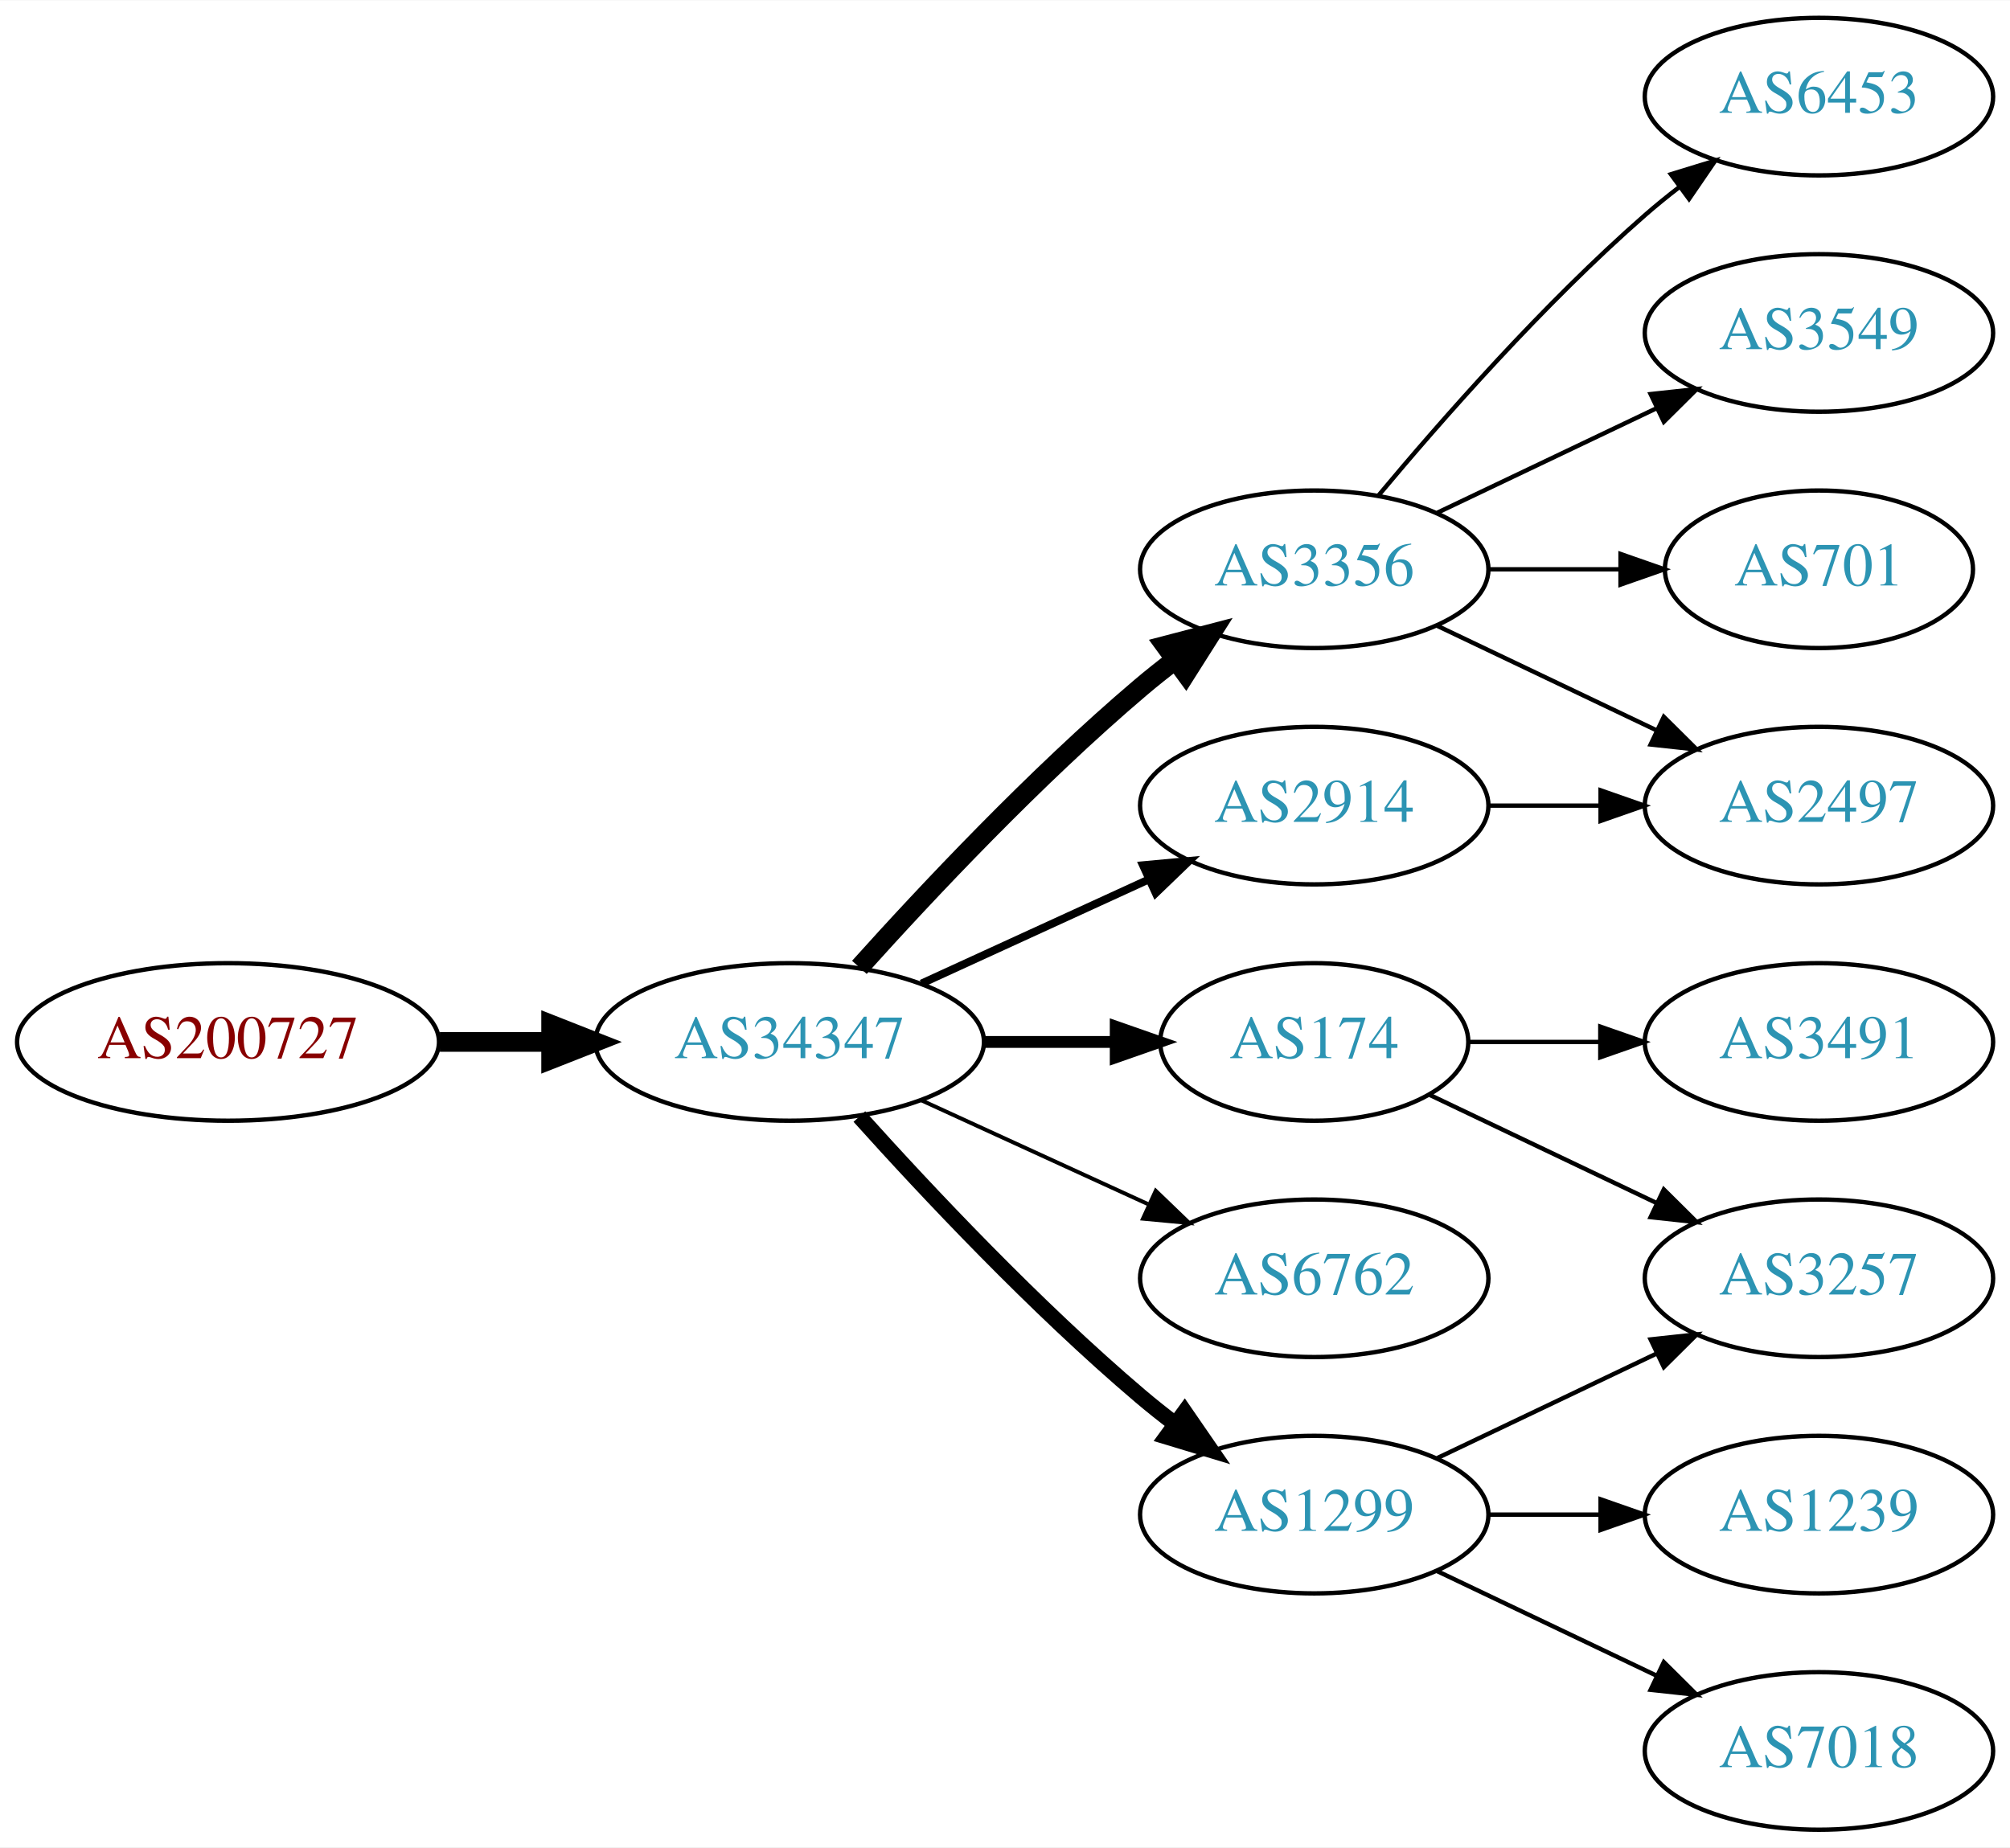
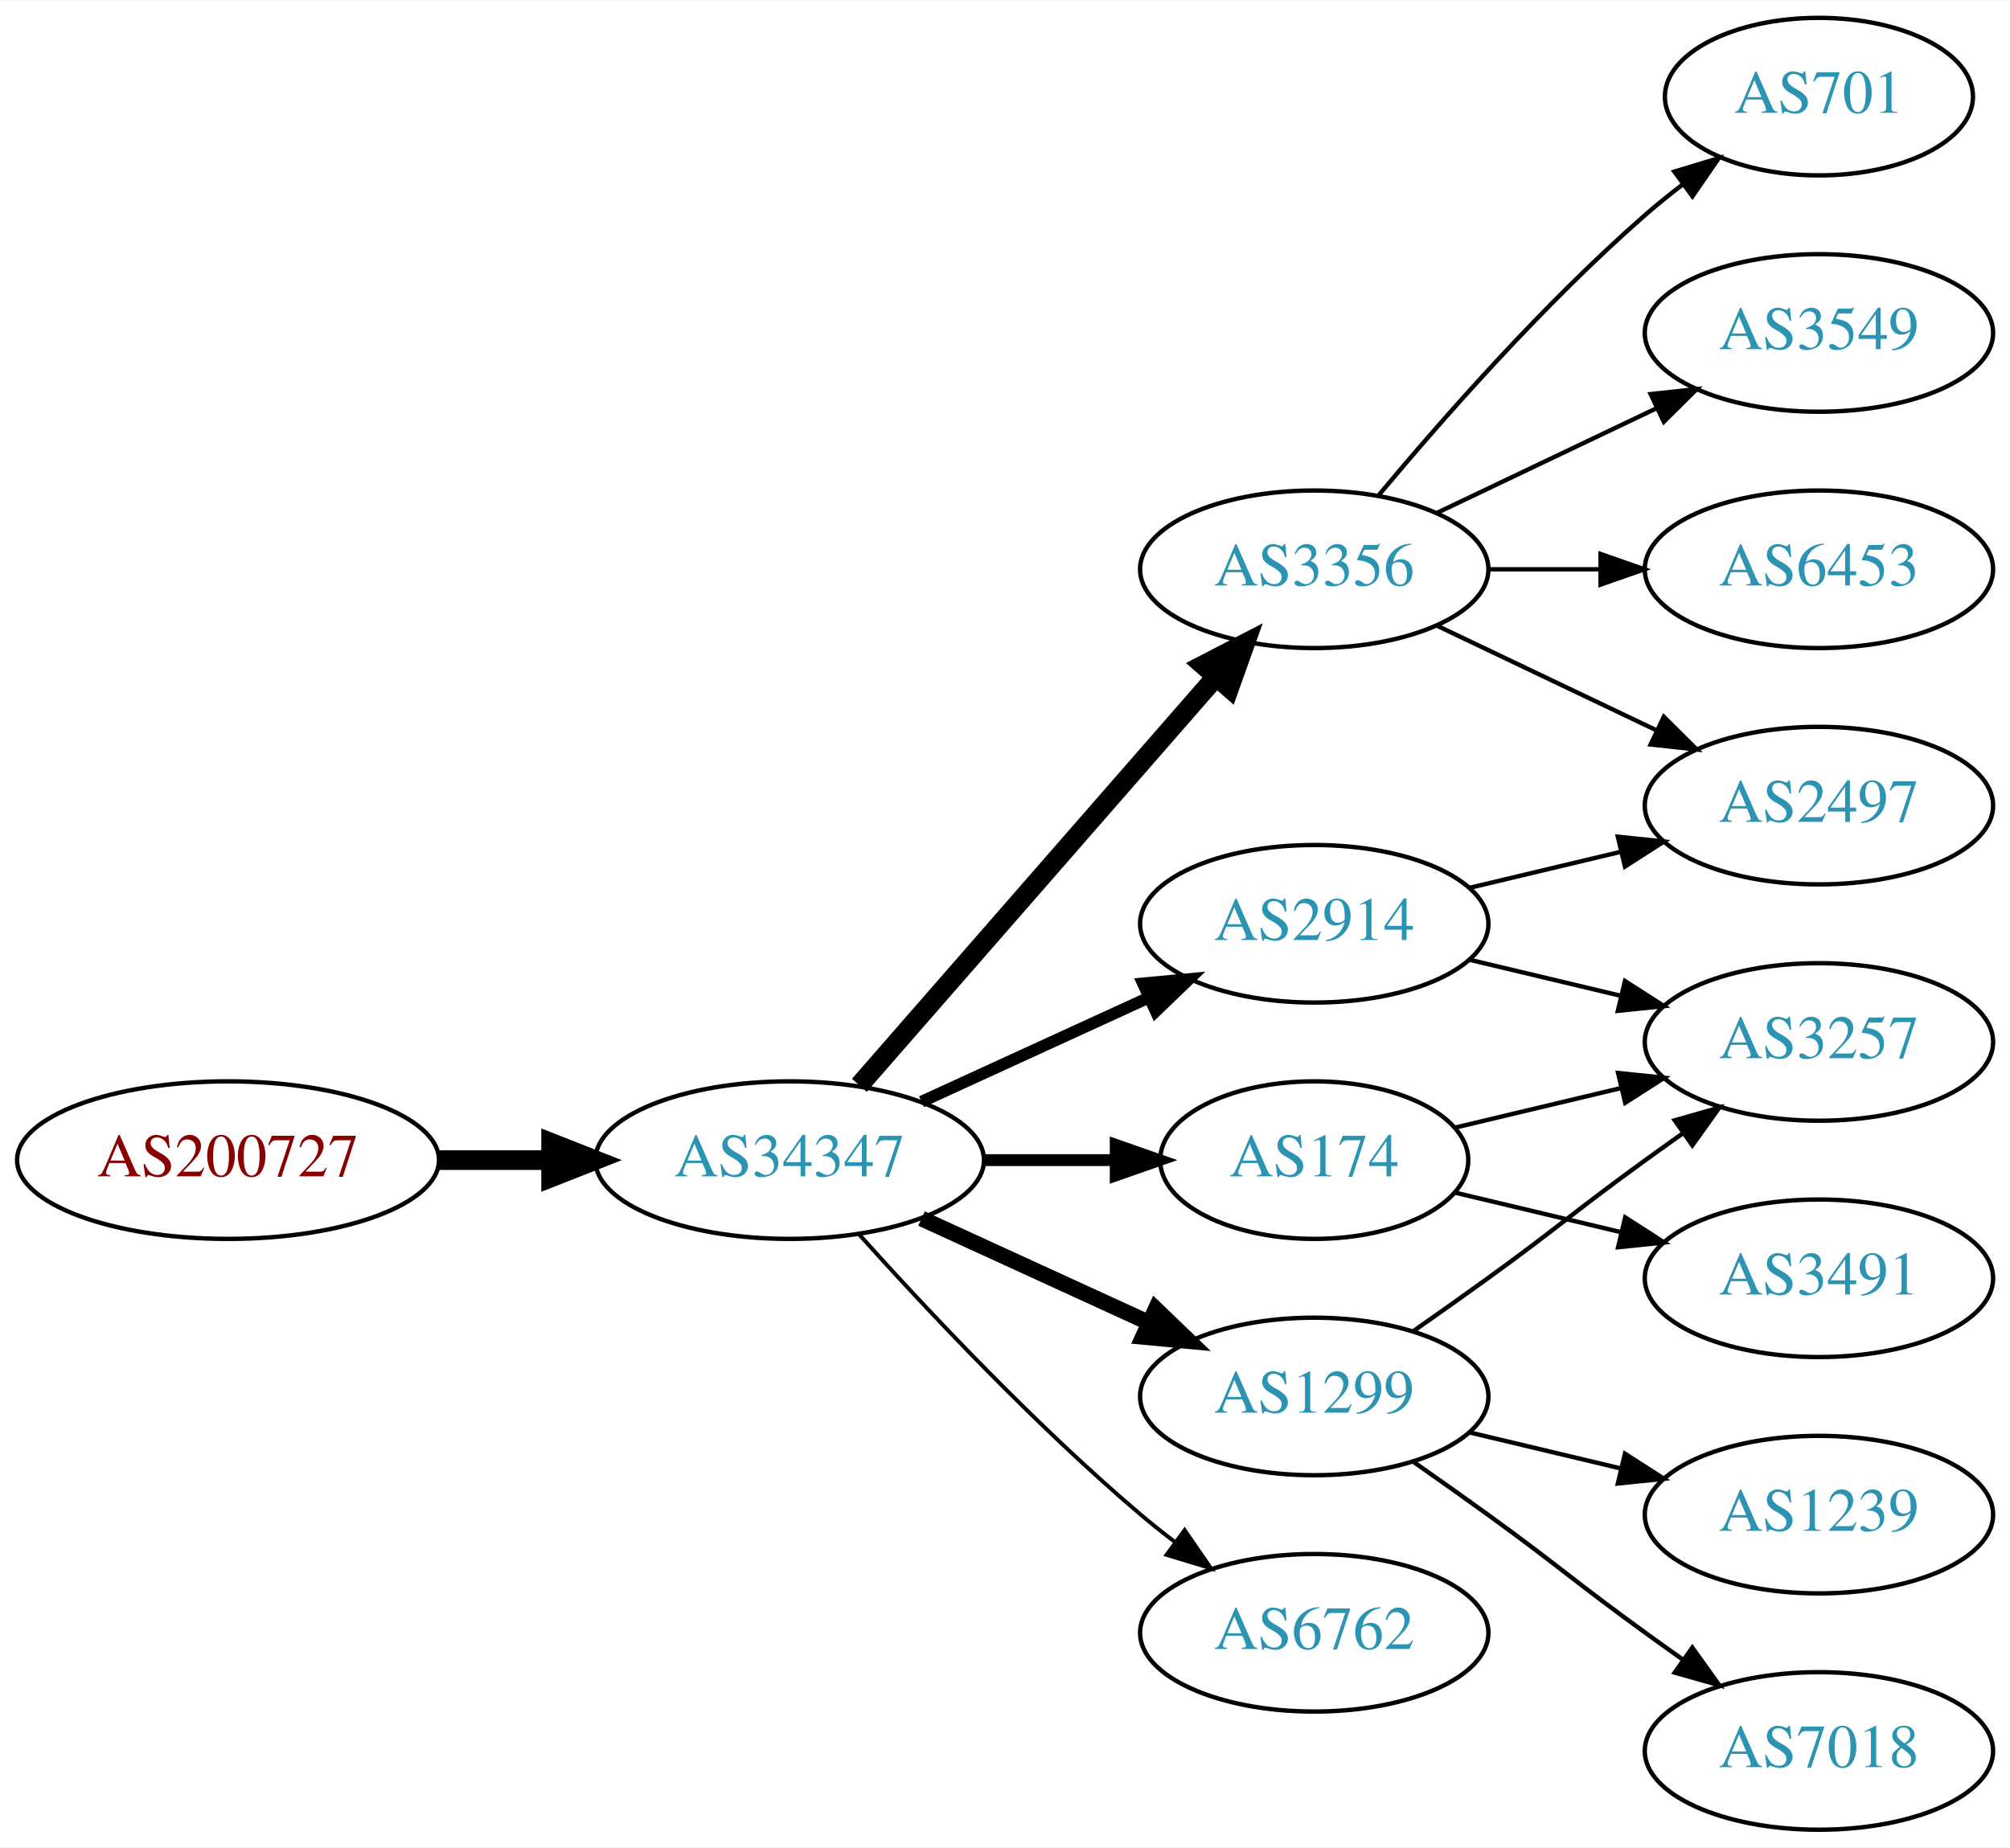
<svg xmlns="http://www.w3.org/2000/svg" xmlns:xlink="http://www.w3.org/1999/xlink" width="459pt" height="422pt" viewBox="0.00 0.00 459.17 422.00">
  <g id="graph0" class="graph" transform="scale(1 1) rotate(0) translate(4 418)">
    <polygon fill="white" stroke="none" points="-4,4 -4,-418 455.17,-418 455.17,4 -4,4" />
    <g id="node1" class="node">
      <g id="a_node1">
        <a xlink:href="/asn/200727" xlink:title="AS200727 ~ Kommunalbetriebe Rinn GmbH [AT]">
-           <ellipse fill="#ffffff" stroke="black" cx="48.096" cy="-180" rx="48.192" ry="18" />
-           <text text-anchor="middle" x="48.096" y="-176.3" font-family="Times,serif" font-size="14.00" fill="#880000">AS200727</text>
+           <ellipse fill="#ffffff" stroke="black" cx="48.096" cy="-153" rx="48.192" ry="18" />
+           <text text-anchor="middle" x="48.096" y="-149.3" font-family="Times,serif" font-size="14.00" fill="#880000">AS200727</text>
        </a>
      </g>
    </g>
    <g id="node2" class="node">
      <g id="a_node2">
        <a xlink:href="/asn/34347" xlink:title="AS34347 ~ HALLAG Kommunal GmbH [AT]">
-           <ellipse fill="#ffffff" stroke="black" cx="176.388" cy="-180" rx="44.393" ry="18" />
-           <text text-anchor="middle" x="176.388" y="-176.3" font-family="Times,serif" font-size="14.00" fill="#2c94b3">AS34347</text>
+           <ellipse fill="#ffffff" stroke="black" cx="176.388" cy="-153" rx="44.393" ry="18" />
+           <text text-anchor="middle" x="176.388" y="-149.3" font-family="Times,serif" font-size="14.00" fill="#2c94b3">AS34347</text>
        </a>
      </g>
    </g>
    <g id="edge1" class="edge">
-       <path fill="none" stroke="black" stroke-width="4.5" d="M96.481,-180C104.742,-180 113.386,-180 121.799,-180" />
-       <polygon fill="black" stroke="black" stroke-width="4.5" points="121.904,-183.938 131.904,-180 121.904,-176.063 121.904,-183.938" />
+       <path fill="none" stroke="black" stroke-width="4.5" d="M96.481,-153C104.742,-153 113.386,-153 121.799,-153" />
+       <polygon fill="black" stroke="black" stroke-width="4.5" points="121.904,-156.938 131.904,-153 121.904,-149.063 121.904,-156.938" />
    </g>
    <g id="node3" class="node">
      <g id="a_node3">
        <a xlink:href="/asn/3356" xlink:title="AS3356 ~ Level 3 Parent, LLC [US]">
          <ellipse fill="#ffffff" stroke="black" cx="296.23" cy="-288" rx="39.794" ry="18" />
          <text text-anchor="middle" x="296.23" y="-284.3" font-family="Times,serif" font-size="14.00" fill="#2c94b3">AS3356</text>
        </a>
      </g>
    </g>
    <g id="edge2" class="edge">
-       <path fill="none" stroke="black" stroke-width="4.5" d="M192.32,-197.044C207.646,-214.097 232.582,-240.65 256.584,-261 259.081,-263.117 261.741,-265.232 264.453,-267.293" />
-       <polygon fill="black" stroke="black" stroke-width="4.5" points="262.231,-270.547 272.629,-273.266 266.877,-264.188 262.231,-270.547" />
+       <path fill="none" stroke="black" stroke-width="4.5" d="M192.312,-170.098C212.855,-193.631 249.974,-236.155 273.571,-263.187" />
+       <polygon fill="black" stroke="black" stroke-width="4.5" points="270.884,-266.097 280.426,-271.041 276.817,-260.918 270.884,-266.097" />
    </g>
    <g id="node4" class="node">
      <g id="a_node4">
        <a xlink:href="/asn/174" xlink:title="AS174 ~ Cogent Communications [US]">
-           <ellipse fill="#ffffff" stroke="black" cx="296.23" cy="-180" rx="35.194" ry="18" />
-           <text text-anchor="middle" x="296.23" y="-176.3" font-family="Times,serif" font-size="14.00" fill="#2c94b3">AS174</text>
+           <ellipse fill="#ffffff" stroke="black" cx="296.23" cy="-153" rx="35.194" ry="18" />
+           <text text-anchor="middle" x="296.23" y="-149.3" font-family="Times,serif" font-size="14.00" fill="#2c94b3">AS174</text>
        </a>
      </g>
    </g>
    <g id="edge3" class="edge">
-       <path fill="none" stroke="black" stroke-width="2.7" d="M220.599,-180C230.447,-180 240.926,-180 250.823,-180" />
-       <polygon fill="black" stroke="black" stroke-width="2.7" points="250.875,-183.5 260.875,-180 250.875,-176.5 250.875,-183.5" />
+       <path fill="none" stroke="black" stroke-width="2.7" d="M220.599,-153C230.447,-153 240.926,-153 250.823,-153" />
+       <polygon fill="black" stroke="black" stroke-width="2.7" points="250.875,-156.5 260.875,-153 250.875,-149.5 250.875,-156.5" />
    </g>
    <g id="node5" class="node">
      <g id="a_node5">
-         <a xlink:href="/asn/1299" xlink:title="AS1299 ~ Telia Carrier [EU]">
-           <ellipse fill="#ffffff" stroke="black" cx="296.23" cy="-72" rx="39.794" ry="18" />
-           <text text-anchor="middle" x="296.23" y="-68.3" font-family="Times,serif" font-size="14.00" fill="#2c94b3">AS1299</text>
+         <a xlink:href="/asn/2914" xlink:title="AS2914 ~ NTT America, Inc. [US]">
+           <ellipse fill="#ffffff" stroke="black" cx="296.23" cy="-207" rx="39.794" ry="18" />
+           <text text-anchor="middle" x="296.23" y="-203.3" font-family="Times,serif" font-size="14.00" fill="#2c94b3">AS2914</text>
        </a>
      </g>
    </g>
    <g id="edge4" class="edge">
-       <path fill="none" stroke="black" stroke-width="3.6" d="M192.32,-162.956C207.646,-145.903 232.582,-119.35 256.584,-99 259.081,-96.883 261.741,-94.768 264.453,-92.707" />
-       <polygon fill="black" stroke="black" stroke-width="3.6" points="266.619,-95.459 272.629,-86.734 262.489,-89.806 266.619,-95.459" />
+       <path fill="none" stroke="black" stroke-width="2.7" d="M206.517,-166.348C222.128,-173.502 241.526,-182.391 258.198,-190.03" />
+       <polygon fill="black" stroke="black" stroke-width="2.7" points="257.101,-193.378 267.65,-194.362 260.017,-187.014 257.101,-193.378" />
    </g>
    <g id="node6" class="node">
      <g id="a_node6">
-         <a xlink:href="/asn/6762" xlink:title="AS6762 ~ TELECOM ITALIA SPARKLE S.p.A. [IT]">
-           <ellipse fill="#ffffff" stroke="black" cx="296.23" cy="-126" rx="39.794" ry="18" />
-           <text text-anchor="middle" x="296.23" y="-122.3" font-family="Times,serif" font-size="14.00" fill="#2c94b3">AS6762</text>
+         <a xlink:href="/asn/1299" xlink:title="AS1299 ~ Telia Carrier [EU]">
+           <ellipse fill="#ffffff" stroke="black" cx="296.23" cy="-99" rx="39.794" ry="18" />
+           <text text-anchor="middle" x="296.23" y="-95.3" font-family="Times,serif" font-size="14.00" fill="#2c94b3">AS1299</text>
        </a>
      </g>
    </g>
    <g id="edge5" class="edge">
-       <path fill="none" stroke="black" stroke-width="0.9" d="M206.517,-166.652C222.128,-159.498 241.526,-150.609 258.198,-142.97" />
-       <polygon fill="black" stroke="black" stroke-width="0.9" points="260.017,-145.986 267.65,-138.638 257.101,-139.622 260.017,-145.986" />
+       <path fill="none" stroke="black" stroke-width="3.6" d="M206.517,-139.652C222.128,-132.498 241.526,-123.609 258.198,-115.97" />
+       <polygon fill="black" stroke="black" stroke-width="3.6" points="260.017,-118.986 267.65,-111.638 257.101,-112.622 260.017,-118.986" />
    </g>
    <g id="node7" class="node">
      <g id="a_node7">
-         <a xlink:href="/asn/2914" xlink:title="AS2914 ~ NTT America, Inc. [US]">
-           <ellipse fill="#ffffff" stroke="black" cx="296.23" cy="-234" rx="39.794" ry="18" />
-           <text text-anchor="middle" x="296.23" y="-230.3" font-family="Times,serif" font-size="14.00" fill="#2c94b3">AS2914</text>
+         <a xlink:href="/asn/6762" xlink:title="AS6762 ~ TELECOM ITALIA SPARKLE S.p.A. [IT]">
+           <ellipse fill="#ffffff" stroke="black" cx="296.23" cy="-45" rx="39.794" ry="18" />
+           <text text-anchor="middle" x="296.23" y="-41.3" font-family="Times,serif" font-size="14.00" fill="#2c94b3">AS6762</text>
        </a>
      </g>
    </g>
    <g id="edge6" class="edge">
-       <path fill="none" stroke="black" stroke-width="1.8" d="M206.517,-193.348C222.128,-200.502 241.526,-209.391 258.198,-217.03" />
-       <polygon fill="black" stroke="black" stroke-width="1.8" points="257.101,-220.378 267.65,-221.362 260.017,-214.014 257.101,-220.378" />
+       <path fill="none" stroke="black" stroke-width="0.9" d="M192.32,-135.956C207.646,-118.903 232.582,-92.35 256.584,-72 259.081,-69.883 261.741,-67.768 264.453,-65.707" />
+       <polygon fill="black" stroke="black" stroke-width="0.9" points="266.619,-68.459 272.629,-59.734 262.489,-62.806 266.619,-68.459" />
    </g>
    <g id="node10" class="node">
      <g id="a_node10">
        <a xlink:href="/asn/2497" xlink:title="AS2497 ~ Internet Initiative Japan Inc. [JP]">
          <ellipse fill="#ffffff" stroke="black" cx="411.523" cy="-234" rx="39.794" ry="18" />
          <text text-anchor="middle" x="411.523" y="-230.3" font-family="Times,serif" font-size="14.00" fill="#2c94b3">AS2497</text>
        </a>
      </g>
    </g>
-     <g id="edge9" class="edge">
+     <g id="edge13" class="edge">
      <path fill="none" stroke="black" d="M324.367,-275.066C339.361,-267.919 358.182,-258.948 374.405,-251.215" />
      <polygon fill="black" stroke="black" points="376.087,-254.291 383.608,-246.829 373.075,-247.972 376.087,-254.291" />
    </g>
    <g id="node11" class="node">
      <g id="a_node11">
        <a xlink:href="/asn/701" xlink:title="AS701 ~ UUNET [US]">
-           <ellipse fill="#ffffff" stroke="black" cx="411.523" cy="-288" rx="35.194" ry="18" />
-           <text text-anchor="middle" x="411.523" y="-284.3" font-family="Times,serif" font-size="14.00" fill="#2c94b3">AS701</text>
-         </a>
-       </g>
-     </g>
-     <g id="edge10" class="edge">
-       <path fill="none" stroke="black" d="M335.902,-288C345.608,-288 356.098,-288 366.061,-288" />
-       <polygon fill="black" stroke="black" points="366.198,-291.5 376.198,-288 366.198,-284.5 366.198,-291.5" />
-     </g>
-     <g id="node12" class="node">
-       <g id="a_node12">
-         <a xlink:href="/asn/6453" xlink:title="AS6453 ~ TATA COMMUNICATIONS (AMERICA) INC [US]">
-           <ellipse fill="#ffffff" stroke="black" cx="411.523" cy="-396" rx="39.794" ry="18" />
-           <text text-anchor="middle" x="411.523" y="-392.3" font-family="Times,serif" font-size="14.00" fill="#2c94b3">AS6453</text>
+           <ellipse fill="#ffffff" stroke="black" cx="411.523" cy="-396" rx="35.194" ry="18" />
+           <text text-anchor="middle" x="411.523" y="-392.3" font-family="Times,serif" font-size="14.00" fill="#2c94b3">AS701</text>
        </a>
      </g>
    </g>
    <g id="edge11" class="edge">
-       <path fill="none" stroke="black" d="M310.86,-304.817C325.143,-321.929 348.689,-348.745 371.877,-369 374.342,-371.154 376.981,-373.294 379.678,-375.372" />
-       <polygon fill="black" stroke="black" points="377.703,-378.264 387.832,-381.37 381.851,-372.625 377.703,-378.264" />
+       <path fill="none" stroke="black" d="M310.86,-304.817C325.143,-321.929 348.689,-348.745 371.877,-369 374.546,-371.332 377.419,-373.648 380.35,-375.886" />
+       <polygon fill="black" stroke="black" points="378.5,-378.87 388.641,-381.939 382.627,-373.216 378.5,-378.87" />
    </g>
-     <g id="node13" class="node">
-       <g id="a_node13">
+     <g id="node12" class="node">
+       <g id="a_node12">
        <a xlink:href="/asn/3549" xlink:title="AS3549 ~ Level 3 Parent, LLC [US]">
          <ellipse fill="#ffffff" stroke="black" cx="411.523" cy="-342" rx="39.794" ry="18" />
          <text text-anchor="middle" x="411.523" y="-338.3" font-family="Times,serif" font-size="14.00" fill="#2c94b3">AS3549</text>
        </a>
      </g>
    </g>
    <g id="edge12" class="edge">
      <path fill="none" stroke="black" d="M324.367,-300.934C339.361,-308.081 358.182,-317.052 374.405,-324.785" />
      <polygon fill="black" stroke="black" points="373.075,-328.028 383.608,-329.171 376.087,-321.709 373.075,-328.028" />
    </g>
+     <g id="node13" class="node">
+       <g id="a_node13">
+         <a xlink:href="/asn/6453" xlink:title="AS6453 ~ TATA COMMUNICATIONS (AMERICA) INC [US]">
+           <ellipse fill="#ffffff" stroke="black" cx="411.523" cy="-288" rx="39.794" ry="18" />
+           <text text-anchor="middle" x="411.523" y="-284.3" font-family="Times,serif" font-size="14.00" fill="#2c94b3">AS6453</text>
+         </a>
+       </g>
+     </g>
+     <g id="edge14" class="edge">
+       <path fill="none" stroke="black" d="M335.902,-288C344.105,-288 352.869,-288 361.401,-288" />
+       <polygon fill="black" stroke="black" points="361.641,-291.5 371.641,-288 361.641,-284.5 361.641,-291.5" />
+     </g>
    <g id="node8" class="node">
      <g id="a_node8">
        <a xlink:href="/asn/3491" xlink:title="AS3491 ~ PCCW Global, Inc. [US]">
-           <ellipse fill="#ffffff" stroke="black" cx="411.523" cy="-180" rx="39.794" ry="18" />
-           <text text-anchor="middle" x="411.523" y="-176.3" font-family="Times,serif" font-size="14.00" fill="#2c94b3">AS3491</text>
+           <ellipse fill="#ffffff" stroke="black" cx="411.523" cy="-126" rx="39.794" ry="18" />
+           <text text-anchor="middle" x="411.523" y="-122.3" font-family="Times,serif" font-size="14.00" fill="#2c94b3">AS3491</text>
        </a>
      </g>
    </g>
    <g id="edge7" class="edge">
-       <path fill="none" stroke="black" d="M331.529,-180C340.906,-180 351.257,-180 361.291,-180" />
-       <polygon fill="black" stroke="black" points="361.58,-183.5 371.58,-180 361.58,-176.5 361.58,-183.5" />
+       <path fill="none" stroke="black" d="M328.488,-145.551C340.168,-142.767 353.663,-139.551 366.293,-136.541" />
+       <polygon fill="black" stroke="black" points="367.268,-139.907 376.184,-134.184 365.645,-133.097 367.268,-139.907" />
    </g>
    <g id="node9" class="node">
      <g id="a_node9">
        <a xlink:href="/asn/3257" xlink:title="AS3257 ~ GTT [DE]">
-           <ellipse fill="#ffffff" stroke="black" cx="411.523" cy="-126" rx="39.794" ry="18" />
-           <text text-anchor="middle" x="411.523" y="-122.3" font-family="Times,serif" font-size="14.00" fill="#2c94b3">AS3257</text>
+           <ellipse fill="#ffffff" stroke="black" cx="411.523" cy="-180" rx="39.794" ry="18" />
+           <text text-anchor="middle" x="411.523" y="-176.3" font-family="Times,serif" font-size="14.00" fill="#2c94b3">AS3257</text>
        </a>
      </g>
    </g>
    <g id="edge8" class="edge">
-       <path fill="none" stroke="black" d="M322.655,-167.881C337.958,-160.587 357.681,-151.186 374.563,-143.14" />
-       <polygon fill="black" stroke="black" points="376.082,-146.293 383.604,-138.831 373.071,-139.974 376.082,-146.293" />
+       <path fill="none" stroke="black" d="M328.488,-160.449C340.168,-163.233 353.663,-166.449 366.293,-169.459" />
+       <polygon fill="black" stroke="black" points="365.645,-172.903 376.184,-171.816 367.268,-166.093 365.645,-172.903" />
    </g>
-     <g id="edge14" class="edge">
-       <path fill="none" stroke="black" d="M324.367,-84.934C339.361,-92.081 358.182,-101.052 374.405,-108.785" />
-       <polygon fill="black" stroke="black" points="373.075,-112.028 383.608,-113.171 376.087,-105.709 373.075,-112.028" />
+     <g id="edge9" class="edge">
+       <path fill="none" stroke="black" d="M331.837,-198.752C342.709,-196.162 354.863,-193.265 366.305,-190.538" />
+       <polygon fill="black" stroke="black" points="367.212,-193.92 376.128,-188.197 365.589,-187.111 367.212,-193.92" />
+     </g>
+     <g id="edge10" class="edge">
+       <path fill="none" stroke="black" d="M331.837,-215.248C342.709,-217.838 354.863,-220.735 366.305,-223.462" />
+       <polygon fill="black" stroke="black" points="365.589,-226.889 376.128,-225.803 367.212,-220.08 365.589,-226.889" />
+     </g>
+     <g id="edge17" class="edge">
+       <path fill="none" stroke="black" d="M318.987,-114.009C324.522,-117.879 330.44,-122.064 335.877,-126 352.076,-137.729 355.677,-141.271 371.877,-153 374.68,-155.029 377.611,-157.125 380.552,-159.21" />
+       <polygon fill="black" stroke="black" points="378.574,-162.097 388.766,-164.991 382.603,-156.373 378.574,-162.097" />
    </g>
    <g id="node14" class="node">
      <g id="a_node14">
        <a xlink:href="/asn/1239" xlink:title="AS1239 ~ Sprint [US]">
          <ellipse fill="#ffffff" stroke="black" cx="411.523" cy="-72" rx="39.794" ry="18" />
          <text text-anchor="middle" x="411.523" y="-68.3" font-family="Times,serif" font-size="14.00" fill="#2c94b3">AS1239</text>
        </a>
      </g>
    </g>
-     <g id="edge13" class="edge">
-       <path fill="none" stroke="black" d="M335.902,-72C344.105,-72 352.869,-72 361.401,-72" />
-       <polygon fill="black" stroke="black" points="361.641,-75.5 371.641,-72 361.641,-68.5 361.641,-75.5" />
+     <g id="edge15" class="edge">
+       <path fill="none" stroke="black" d="M331.837,-90.752C342.709,-88.162 354.863,-85.265 366.305,-82.538" />
+       <polygon fill="black" stroke="black" points="367.212,-85.92 376.128,-80.197 365.589,-79.111 367.212,-85.92" />
    </g>
    <g id="node15" class="node">
      <g id="a_node15">
        <a xlink:href="/asn/7018" xlink:title="AS7018 ~ AT&amp;T Services, Inc. [US]">
          <ellipse fill="#ffffff" stroke="black" cx="411.523" cy="-18" rx="39.794" ry="18" />
          <text text-anchor="middle" x="411.523" y="-14.3" font-family="Times,serif" font-size="14.00" fill="#2c94b3">AS7018</text>
        </a>
      </g>
    </g>
-     <g id="edge15" class="edge">
-       <path fill="none" stroke="black" d="M324.367,-59.066C339.361,-51.919 358.182,-42.948 374.405,-35.215" />
-       <polygon fill="black" stroke="black" points="376.087,-38.291 383.608,-30.829 373.075,-31.972 376.087,-38.291" />
-     </g>
    <g id="edge16" class="edge">
-       <path fill="none" stroke="black" d="M335.902,-234C344.105,-234 352.869,-234 361.401,-234" />
-       <polygon fill="black" stroke="black" points="361.641,-237.5 371.641,-234 361.641,-230.5 361.641,-237.5" />
+       <path fill="none" stroke="black" d="M318.987,-83.991C324.522,-80.121 330.44,-75.936 335.877,-72 352.076,-60.271 355.677,-56.729 371.877,-45 374.68,-42.971 377.611,-40.875 380.552,-38.791" />
+       <polygon fill="black" stroke="black" points="382.603,-41.627 388.766,-33.009 378.574,-35.903 382.603,-41.627" />
    </g>
  </g>
</svg>
